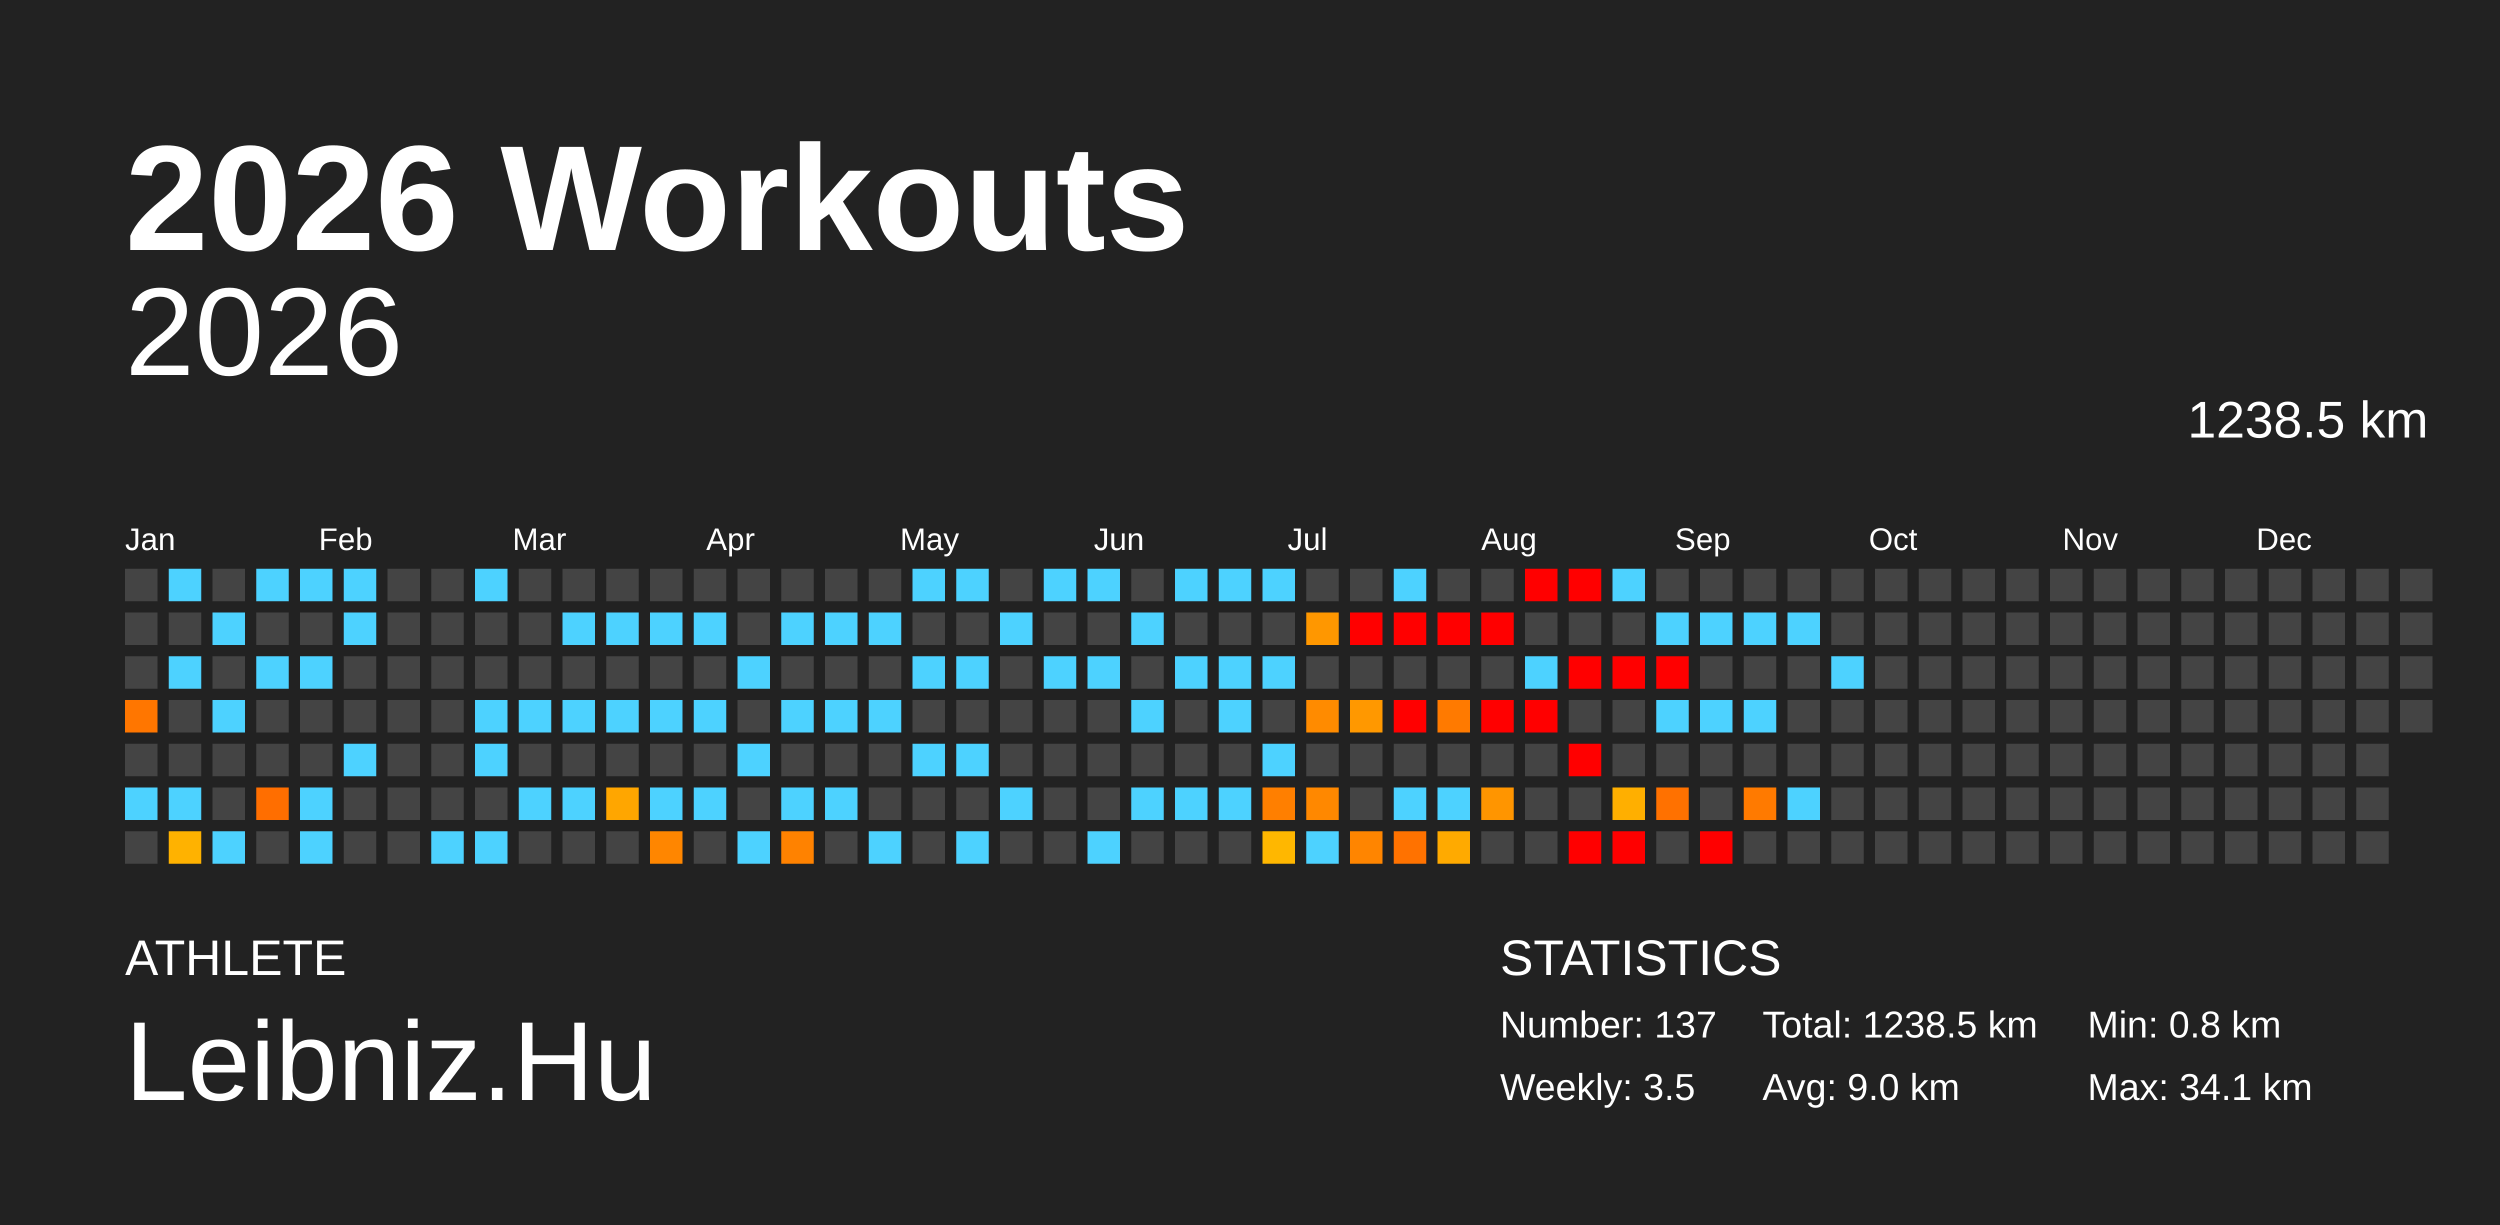
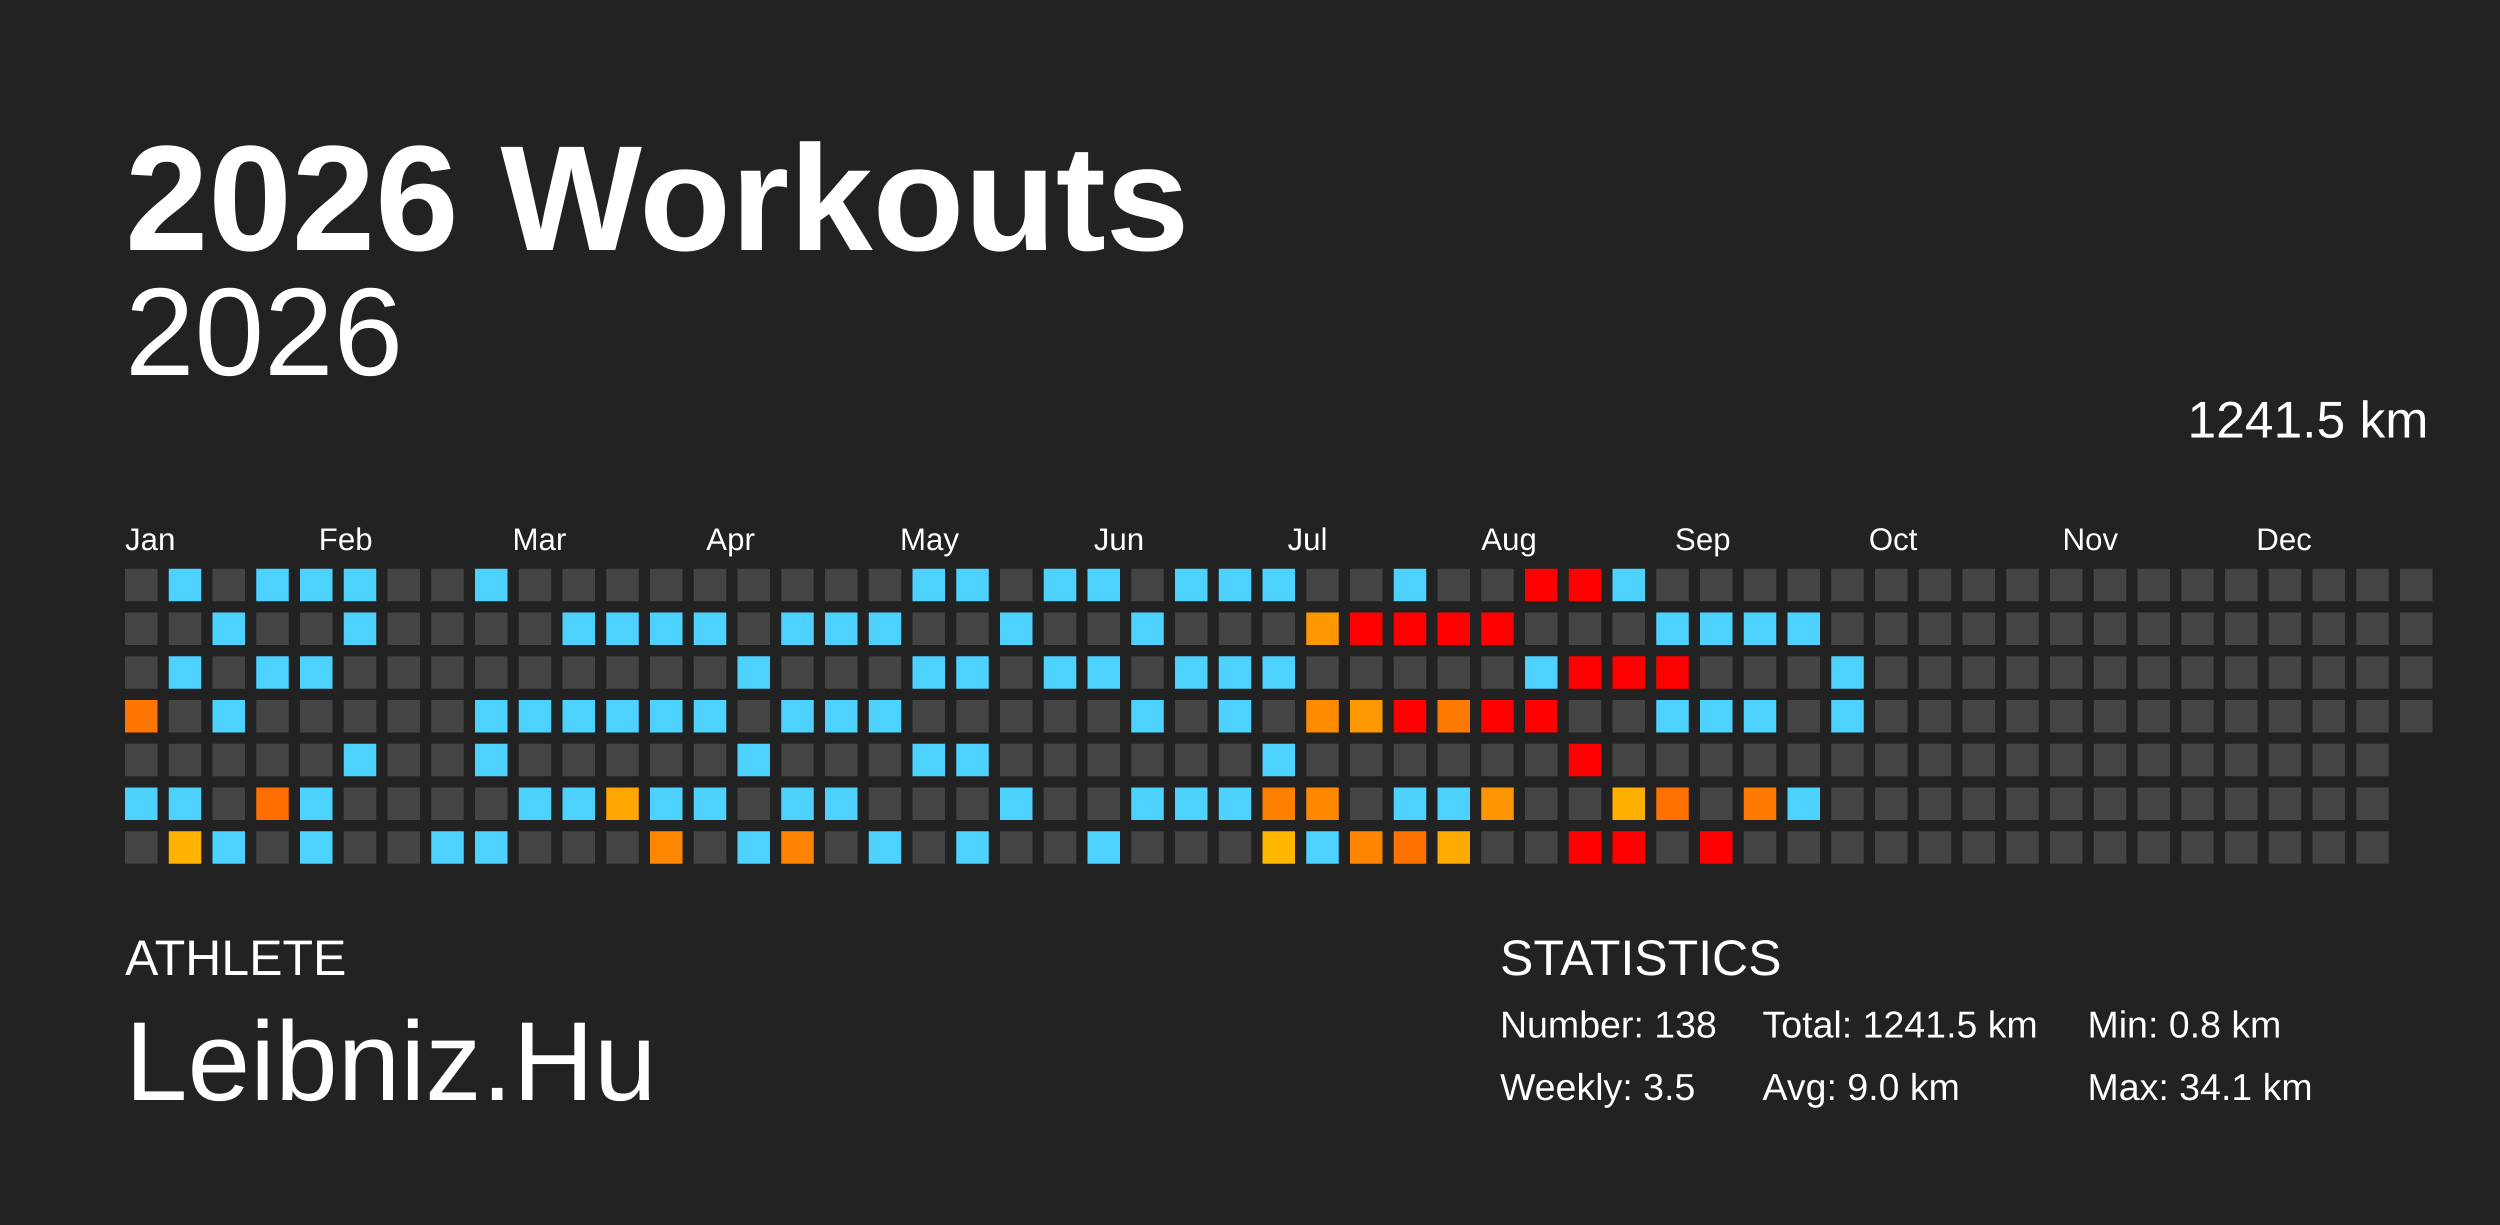
<svg xmlns="http://www.w3.org/2000/svg" baseProfile="full" height="98mm" version="1.1" viewBox="0,0,200,98" width="200mm">
  <defs />
  <rect fill="#222222" height="98" width="200" x="0" y="0" />
  <text fill="#FFFFFF" style="font-size:12px; font-family:Arial; font-weight:bold;" x="10" y="20">2026 Workouts</text>
  <text fill="#FFFFFF" style="font-size:4px; font-family:Arial" x="10" y="78">ATHLETE</text>
  <text fill="#FFFFFF" style="font-size:9px; font-family:Arial" x="10" y="88">Leibniz.Hu</text>
  <text fill="#FFFFFF" style="font-size:4px; font-family:Arial" x="120" y="78">STATISTICS</text>
-   <text fill="#FFFFFF" style="font-size:3px; font-family:Arial" x="120" y="83">Number: 137</text>
+   <text fill="#FFFFFF" style="font-size:3px; font-family:Arial" x="120" y="83">Number: 138</text>
  <text fill="#FFFFFF" style="font-size:3px; font-family:Arial" x="120" y="88">Weekly: 3.5</text>
-   <text fill="#FFFFFF" style="font-size:3px; font-family:Arial" x="141" y="83">Total: 1238.5 km</text>
+   <text fill="#FFFFFF" style="font-size:3px; font-family:Arial" x="141" y="83">Total: 1241.5 km</text>
  <text fill="#FFFFFF" style="font-size:3px; font-family:Arial" x="141" y="88">Avg: 9.0 km</text>
  <text fill="#FFFFFF" style="font-size:3px; font-family:Arial" x="167" y="83">Min: 0.8 km</text>
  <text fill="#FFFFFF" style="font-size:3px; font-family:Arial" x="167" y="88">Max: 34.1 km</text>
  <text alignment-baseline="hanging" fill="#FFFFFF" style="font-size:10.0px; font-family:Arial;" x="10" y="30">2026</text>
-   <text alignment-baseline="hanging" fill="#FFFFFF" style="font-size:4.125px; font-family:Arial;" x="175" y="35">1238.5 km</text>
+   <text alignment-baseline="hanging" fill="#FFFFFF" style="font-size:4.125px; font-family:Arial;" x="175" y="35">1241.5 km</text>
  <text fill="#FFFFFF" style="font-size:2.5px; font-family:Arial" x="10.0" y="44">Jan</text>
  <text fill="#FFFFFF" style="font-size:2.5px; font-family:Arial" x="25.5" y="44">Feb</text>
  <text fill="#FFFFFF" style="font-size:2.5px; font-family:Arial" x="41.0" y="44">Mar</text>
  <text fill="#FFFFFF" style="font-size:2.5px; font-family:Arial" x="56.5" y="44">Apr</text>
  <text fill="#FFFFFF" style="font-size:2.5px; font-family:Arial" x="72.0" y="44">May</text>
  <text fill="#FFFFFF" style="font-size:2.5px; font-family:Arial" x="87.5" y="44">Jun</text>
  <text fill="#FFFFFF" style="font-size:2.5px; font-family:Arial" x="103.0" y="44">Jul</text>
  <text fill="#FFFFFF" style="font-size:2.5px; font-family:Arial" x="118.5" y="44">Aug</text>
  <text fill="#FFFFFF" style="font-size:2.5px; font-family:Arial" x="134.0" y="44">Sep</text>
  <text fill="#FFFFFF" style="font-size:2.5px; font-family:Arial" x="149.5" y="44">Oct</text>
  <text fill="#FFFFFF" style="font-size:2.5px; font-family:Arial" x="165.0" y="44">Nov</text>
  <text fill="#FFFFFF" style="font-size:2.5px; font-family:Arial" x="180.5" y="44">Dec</text>
  <rect fill="#444444" height="2.6" width="2.6" x="10.0" y="45.5" />
  <rect fill="#444444" height="2.6" width="2.6" x="10.0" y="49.0" />
  <rect fill="#444444" height="2.6" width="2.6" x="10.0" y="52.5" />
  <rect fill="#ff7600" height="2.6" width="2.6" x="10.0" y="56.0" />
  <rect fill="#444444" height="2.6" width="2.6" x="10.0" y="59.5" />
  <rect fill="#4dd2ff" height="2.6" width="2.6" x="10.0" y="63.0" />
  <rect fill="#444444" height="2.6" width="2.6" x="10.0" y="66.5" />
  <rect fill="#4dd2ff" height="2.6" width="2.6" x="13.5" y="45.5" />
  <rect fill="#444444" height="2.6" width="2.6" x="13.5" y="49.0" />
  <rect fill="#4dd2ff" height="2.6" width="2.6" x="13.5" y="52.5" />
  <rect fill="#444444" height="2.6" width="2.6" x="13.5" y="56.0" />
  <rect fill="#444444" height="2.6" width="2.6" x="13.5" y="59.5" />
  <rect fill="#4dd2ff" height="2.6" width="2.6" x="13.5" y="63.0" />
  <rect fill="#ffb200" height="2.6" width="2.6" x="13.5" y="66.5" />
  <rect fill="#444444" height="2.6" width="2.6" x="17.0" y="45.5" />
  <rect fill="#4dd2ff" height="2.6" width="2.6" x="17.0" y="49.0" />
  <rect fill="#444444" height="2.6" width="2.6" x="17.0" y="52.5" />
  <rect fill="#4dd2ff" height="2.6" width="2.6" x="17.0" y="56.0" />
  <rect fill="#444444" height="2.6" width="2.6" x="17.0" y="59.5" />
  <rect fill="#444444" height="2.6" width="2.6" x="17.0" y="63.0" />
  <rect fill="#4dd2ff" height="2.6" width="2.6" x="17.0" y="66.5" />
  <rect fill="#4dd2ff" height="2.6" width="2.6" x="20.5" y="45.5" />
  <rect fill="#444444" height="2.6" width="2.6" x="20.5" y="49.0" />
  <rect fill="#4dd2ff" height="2.6" width="2.6" x="20.5" y="52.5" />
  <rect fill="#444444" height="2.6" width="2.6" x="20.5" y="56.0" />
  <rect fill="#444444" height="2.6" width="2.6" x="20.5" y="59.5" />
  <rect fill="#ff6e00" height="2.6" width="2.6" x="20.5" y="63.0" />
  <rect fill="#444444" height="2.6" width="2.6" x="20.5" y="66.5" />
  <rect fill="#4dd2ff" height="2.6" width="2.6" x="24.0" y="45.5" />
  <rect fill="#444444" height="2.6" width="2.6" x="24.0" y="49.0" />
  <rect fill="#4dd2ff" height="2.6" width="2.6" x="24.0" y="52.5" />
  <rect fill="#444444" height="2.6" width="2.6" x="24.0" y="56.0" />
  <rect fill="#444444" height="2.6" width="2.6" x="24.0" y="59.5" />
  <rect fill="#4dd2ff" height="2.6" width="2.6" x="24.0" y="63.0" />
  <rect fill="#4dd2ff" height="2.6" width="2.6" x="24.0" y="66.5" />
  <rect fill="#4dd2ff" height="2.6" width="2.6" x="27.5" y="45.5" />
  <rect fill="#4dd2ff" height="2.6" width="2.6" x="27.5" y="49.0" />
  <rect fill="#444444" height="2.6" width="2.6" x="27.5" y="52.5" />
  <rect fill="#444444" height="2.6" width="2.6" x="27.5" y="56.0" />
  <rect fill="#4dd2ff" height="2.6" width="2.6" x="27.5" y="59.5" />
  <rect fill="#444444" height="2.6" width="2.6" x="27.5" y="63.0" />
  <rect fill="#444444" height="2.6" width="2.6" x="27.5" y="66.5" />
  <rect fill="#444444" height="2.6" width="2.6" x="31.0" y="45.5" />
  <rect fill="#444444" height="2.6" width="2.6" x="31.0" y="49.0" />
  <rect fill="#444444" height="2.6" width="2.6" x="31.0" y="52.5" />
  <rect fill="#444444" height="2.6" width="2.6" x="31.0" y="56.0" />
  <rect fill="#444444" height="2.6" width="2.6" x="31.0" y="59.5" />
  <rect fill="#444444" height="2.6" width="2.6" x="31.0" y="63.0" />
  <rect fill="#444444" height="2.6" width="2.6" x="31.0" y="66.5" />
  <rect fill="#444444" height="2.6" width="2.6" x="34.5" y="45.5" />
  <rect fill="#444444" height="2.6" width="2.6" x="34.5" y="49.0" />
  <rect fill="#444444" height="2.6" width="2.6" x="34.5" y="52.5" />
  <rect fill="#444444" height="2.6" width="2.6" x="34.5" y="56.0" />
  <rect fill="#444444" height="2.6" width="2.6" x="34.5" y="59.5" />
  <rect fill="#444444" height="2.6" width="2.6" x="34.5" y="63.0" />
  <rect fill="#4dd2ff" height="2.6" width="2.6" x="34.5" y="66.5" />
  <rect fill="#4dd2ff" height="2.6" width="2.6" x="38.0" y="45.5" />
  <rect fill="#444444" height="2.6" width="2.6" x="38.0" y="49.0" />
  <rect fill="#444444" height="2.6" width="2.6" x="38.0" y="52.5" />
  <rect fill="#4dd2ff" height="2.6" width="2.6" x="38.0" y="56.0" />
  <rect fill="#4dd2ff" height="2.6" width="2.6" x="38.0" y="59.5" />
  <rect fill="#444444" height="2.6" width="2.6" x="38.0" y="63.0" />
  <rect fill="#4dd2ff" height="2.6" width="2.6" x="38.0" y="66.5" />
  <rect fill="#444444" height="2.6" width="2.6" x="41.5" y="45.5" />
  <rect fill="#444444" height="2.6" width="2.6" x="41.5" y="49.0" />
  <rect fill="#444444" height="2.6" width="2.6" x="41.5" y="52.5" />
  <rect fill="#4dd2ff" height="2.6" width="2.6" x="41.5" y="56.0" />
  <rect fill="#444444" height="2.6" width="2.6" x="41.5" y="59.5" />
  <rect fill="#4dd2ff" height="2.6" width="2.6" x="41.5" y="63.0" />
  <rect fill="#444444" height="2.6" width="2.6" x="41.5" y="66.5" />
  <rect fill="#444444" height="2.6" width="2.6" x="45.0" y="45.5" />
  <rect fill="#4dd2ff" height="2.6" width="2.6" x="45.0" y="49.0" />
  <rect fill="#444444" height="2.6" width="2.6" x="45.0" y="52.5" />
  <rect fill="#4dd2ff" height="2.6" width="2.6" x="45.0" y="56.0" />
  <rect fill="#444444" height="2.6" width="2.6" x="45.0" y="59.5" />
  <rect fill="#4dd2ff" height="2.6" width="2.6" x="45.0" y="63.0" />
  <rect fill="#444444" height="2.6" width="2.6" x="45.0" y="66.5" />
  <rect fill="#444444" height="2.6" width="2.6" x="48.5" y="45.5" />
  <rect fill="#4dd2ff" height="2.6" width="2.6" x="48.5" y="49.0" />
  <rect fill="#444444" height="2.6" width="2.6" x="48.5" y="52.5" />
  <rect fill="#4dd2ff" height="2.6" width="2.6" x="48.5" y="56.0" />
  <rect fill="#444444" height="2.6" width="2.6" x="48.5" y="59.5" />
  <rect fill="#ffa600" height="2.6" width="2.6" x="48.5" y="63.0" />
  <rect fill="#444444" height="2.6" width="2.6" x="48.5" y="66.5" />
  <rect fill="#444444" height="2.6" width="2.6" x="52.0" y="45.5" />
  <rect fill="#4dd2ff" height="2.6" width="2.6" x="52.0" y="49.0" />
  <rect fill="#444444" height="2.6" width="2.6" x="52.0" y="52.5" />
  <rect fill="#4dd2ff" height="2.6" width="2.6" x="52.0" y="56.0" />
  <rect fill="#444444" height="2.6" width="2.6" x="52.0" y="59.5" />
  <rect fill="#4dd2ff" height="2.6" width="2.6" x="52.0" y="63.0" />
  <rect fill="#ff8600" height="2.6" width="2.6" x="52.0" y="66.5" />
  <rect fill="#444444" height="2.6" width="2.6" x="55.5" y="45.5" />
  <rect fill="#4dd2ff" height="2.6" width="2.6" x="55.5" y="49.0" />
  <rect fill="#444444" height="2.6" width="2.6" x="55.5" y="52.5" />
  <rect fill="#4dd2ff" height="2.6" width="2.6" x="55.5" y="56.0" />
  <rect fill="#444444" height="2.6" width="2.6" x="55.5" y="59.5" />
  <rect fill="#4dd2ff" height="2.6" width="2.6" x="55.5" y="63.0" />
  <rect fill="#444444" height="2.6" width="2.6" x="55.5" y="66.5" />
  <rect fill="#444444" height="2.6" width="2.6" x="59.0" y="45.5" />
  <rect fill="#444444" height="2.6" width="2.6" x="59.0" y="49.0" />
  <rect fill="#4dd2ff" height="2.6" width="2.6" x="59.0" y="52.5" />
  <rect fill="#444444" height="2.6" width="2.6" x="59.0" y="56.0" />
  <rect fill="#4dd2ff" height="2.6" width="2.6" x="59.0" y="59.5" />
  <rect fill="#444444" height="2.6" width="2.6" x="59.0" y="63.0" />
  <rect fill="#4dd2ff" height="2.6" width="2.6" x="59.0" y="66.5" />
  <rect fill="#444444" height="2.6" width="2.6" x="62.5" y="45.5" />
  <rect fill="#4dd2ff" height="2.6" width="2.6" x="62.5" y="49.0" />
  <rect fill="#444444" height="2.6" width="2.6" x="62.5" y="52.5" />
  <rect fill="#4dd2ff" height="2.6" width="2.6" x="62.5" y="56.0" />
  <rect fill="#444444" height="2.6" width="2.6" x="62.5" y="59.5" />
  <rect fill="#4dd2ff" height="2.6" width="2.6" x="62.5" y="63.0" />
  <rect fill="#ff8200" height="2.6" width="2.6" x="62.5" y="66.5" />
  <rect fill="#444444" height="2.6" width="2.6" x="66.0" y="45.5" />
  <rect fill="#4dd2ff" height="2.6" width="2.6" x="66.0" y="49.0" />
  <rect fill="#444444" height="2.6" width="2.6" x="66.0" y="52.5" />
  <rect fill="#4dd2ff" height="2.6" width="2.6" x="66.0" y="56.0" />
  <rect fill="#444444" height="2.6" width="2.6" x="66.0" y="59.5" />
  <rect fill="#4dd2ff" height="2.6" width="2.6" x="66.0" y="63.0" />
  <rect fill="#444444" height="2.6" width="2.6" x="66.0" y="66.5" />
  <rect fill="#444444" height="2.6" width="2.6" x="69.5" y="45.5" />
  <rect fill="#4dd2ff" height="2.6" width="2.6" x="69.5" y="49.0" />
  <rect fill="#444444" height="2.6" width="2.6" x="69.5" y="52.5" />
  <rect fill="#4dd2ff" height="2.6" width="2.6" x="69.5" y="56.0" />
  <rect fill="#444444" height="2.6" width="2.6" x="69.5" y="59.5" />
  <rect fill="#444444" height="2.6" width="2.6" x="69.5" y="63.0" />
  <rect fill="#4dd2ff" height="2.6" width="2.6" x="69.5" y="66.5" />
  <rect fill="#4dd2ff" height="2.6" width="2.6" x="73.0" y="45.5" />
  <rect fill="#444444" height="2.6" width="2.6" x="73.0" y="49.0" />
  <rect fill="#4dd2ff" height="2.6" width="2.6" x="73.0" y="52.5" />
  <rect fill="#444444" height="2.6" width="2.6" x="73.0" y="56.0" />
  <rect fill="#4dd2ff" height="2.6" width="2.6" x="73.0" y="59.5" />
  <rect fill="#444444" height="2.6" width="2.6" x="73.0" y="63.0" />
  <rect fill="#444444" height="2.6" width="2.6" x="73.0" y="66.5" />
  <rect fill="#4dd2ff" height="2.6" width="2.6" x="76.5" y="45.5" />
  <rect fill="#444444" height="2.6" width="2.6" x="76.5" y="49.0" />
  <rect fill="#4dd2ff" height="2.6" width="2.6" x="76.5" y="52.5" />
  <rect fill="#444444" height="2.6" width="2.6" x="76.5" y="56.0" />
  <rect fill="#4dd2ff" height="2.6" width="2.6" x="76.5" y="59.5" />
  <rect fill="#444444" height="2.6" width="2.6" x="76.5" y="63.0" />
  <rect fill="#4dd2ff" height="2.6" width="2.6" x="76.5" y="66.5" />
  <rect fill="#444444" height="2.6" width="2.6" x="80.0" y="45.5" />
  <rect fill="#4dd2ff" height="2.6" width="2.6" x="80.0" y="49.0" />
  <rect fill="#444444" height="2.6" width="2.6" x="80.0" y="52.5" />
  <rect fill="#444444" height="2.6" width="2.6" x="80.0" y="56.0" />
  <rect fill="#444444" height="2.6" width="2.6" x="80.0" y="59.5" />
  <rect fill="#4dd2ff" height="2.6" width="2.6" x="80.0" y="63.0" />
  <rect fill="#444444" height="2.6" width="2.6" x="80.0" y="66.5" />
  <rect fill="#4dd2ff" height="2.6" width="2.6" x="83.5" y="45.5" />
  <rect fill="#444444" height="2.6" width="2.6" x="83.5" y="49.0" />
  <rect fill="#4dd2ff" height="2.6" width="2.6" x="83.5" y="52.5" />
  <rect fill="#444444" height="2.6" width="2.6" x="83.5" y="56.0" />
  <rect fill="#444444" height="2.6" width="2.6" x="83.5" y="59.5" />
  <rect fill="#444444" height="2.6" width="2.6" x="83.5" y="63.0" />
  <rect fill="#444444" height="2.6" width="2.6" x="83.5" y="66.5" />
  <rect fill="#4dd2ff" height="2.6" width="2.6" x="87.0" y="45.5" />
  <rect fill="#444444" height="2.6" width="2.6" x="87.0" y="49.0" />
  <rect fill="#4dd2ff" height="2.6" width="2.6" x="87.0" y="52.5" />
  <rect fill="#444444" height="2.6" width="2.6" x="87.0" y="56.0" />
  <rect fill="#444444" height="2.6" width="2.6" x="87.0" y="59.5" />
  <rect fill="#444444" height="2.6" width="2.6" x="87.0" y="63.0" />
  <rect fill="#4dd2ff" height="2.6" width="2.6" x="87.0" y="66.5" />
  <rect fill="#444444" height="2.6" width="2.6" x="90.5" y="45.5" />
  <rect fill="#4dd2ff" height="2.6" width="2.6" x="90.5" y="49.0" />
  <rect fill="#444444" height="2.6" width="2.6" x="90.5" y="52.5" />
  <rect fill="#4dd2ff" height="2.6" width="2.6" x="90.5" y="56.0" />
  <rect fill="#444444" height="2.6" width="2.6" x="90.5" y="59.5" />
  <rect fill="#4dd2ff" height="2.6" width="2.6" x="90.5" y="63.0" />
  <rect fill="#444444" height="2.6" width="2.6" x="90.5" y="66.5" />
  <rect fill="#4dd2ff" height="2.6" width="2.6" x="94.0" y="45.5" />
  <rect fill="#444444" height="2.6" width="2.6" x="94.0" y="49.0" />
  <rect fill="#4dd2ff" height="2.6" width="2.6" x="94.0" y="52.5" />
  <rect fill="#444444" height="2.6" width="2.6" x="94.0" y="56.0" />
  <rect fill="#444444" height="2.6" width="2.6" x="94.0" y="59.5" />
  <rect fill="#4dd2ff" height="2.6" width="2.6" x="94.0" y="63.0" />
  <rect fill="#444444" height="2.6" width="2.6" x="94.0" y="66.5" />
  <rect fill="#4dd2ff" height="2.6" width="2.6" x="97.5" y="45.5" />
  <rect fill="#444444" height="2.6" width="2.6" x="97.5" y="49.0" />
  <rect fill="#4dd2ff" height="2.6" width="2.6" x="97.5" y="52.5" />
  <rect fill="#4dd2ff" height="2.6" width="2.6" x="97.5" y="56.0" />
  <rect fill="#444444" height="2.6" width="2.6" x="97.5" y="59.5" />
  <rect fill="#4dd2ff" height="2.6" width="2.6" x="97.5" y="63.0" />
  <rect fill="#444444" height="2.6" width="2.6" x="97.5" y="66.5" />
  <rect fill="#4dd2ff" height="2.6" width="2.6" x="101.0" y="45.5" />
  <rect fill="#444444" height="2.6" width="2.6" x="101.0" y="49.0" />
  <rect fill="#4dd2ff" height="2.6" width="2.6" x="101.0" y="52.5" />
  <rect fill="#444444" height="2.6" width="2.6" x="101.0" y="56.0" />
  <rect fill="#4dd2ff" height="2.6" width="2.6" x="101.0" y="59.5" />
  <rect fill="#ff7f00" height="2.6" width="2.6" x="101.0" y="63.0" />
  <rect fill="#ffb700" height="2.6" width="2.6" x="101.0" y="66.5" />
  <rect fill="#444444" height="2.6" width="2.6" x="104.5" y="45.5" />
  <rect fill="#ff9700" height="2.6" width="2.6" x="104.5" y="49.0" />
  <rect fill="#444444" height="2.6" width="2.6" x="104.5" y="52.5" />
  <rect fill="#ff8b00" height="2.6" width="2.6" x="104.5" y="56.0" />
  <rect fill="#444444" height="2.6" width="2.6" x="104.5" y="59.5" />
  <rect fill="#ff8800" height="2.6" width="2.6" x="104.5" y="63.0" />
  <rect fill="#4dd2ff" height="2.6" width="2.6" x="104.5" y="66.5" />
  <rect fill="#444444" height="2.6" width="2.6" x="108.0" y="45.5" />
  <rect fill="red" height="2.6" width="2.6" x="108.0" y="49.0" />
  <rect fill="#444444" height="2.6" width="2.6" x="108.0" y="52.5" />
  <rect fill="#ff9800" height="2.6" width="2.6" x="108.0" y="56.0" />
  <rect fill="#444444" height="2.6" width="2.6" x="108.0" y="59.5" />
  <rect fill="#444444" height="2.6" width="2.6" x="108.0" y="63.0" />
  <rect fill="#ff8500" height="2.6" width="2.6" x="108.0" y="66.5" />
  <rect fill="#4dd2ff" height="2.6" width="2.6" x="111.5" y="45.5" />
  <rect fill="red" height="2.6" width="2.6" x="111.5" y="49.0" />
  <rect fill="#444444" height="2.6" width="2.6" x="111.5" y="52.5" />
  <rect fill="red" height="2.6" width="2.6" x="111.5" y="56.0" />
  <rect fill="#444444" height="2.6" width="2.6" x="111.5" y="59.5" />
  <rect fill="#4dd2ff" height="2.6" width="2.6" x="111.5" y="63.0" />
  <rect fill="#ff7200" height="2.6" width="2.6" x="111.5" y="66.5" />
  <rect fill="#444444" height="2.6" width="2.6" x="115.0" y="45.5" />
  <rect fill="red" height="2.6" width="2.6" x="115.0" y="49.0" />
  <rect fill="#444444" height="2.6" width="2.6" x="115.0" y="52.5" />
  <rect fill="#ff7a00" height="2.6" width="2.6" x="115.0" y="56.0" />
  <rect fill="#444444" height="2.6" width="2.6" x="115.0" y="59.5" />
  <rect fill="#4dd2ff" height="2.6" width="2.6" x="115.0" y="63.0" />
  <rect fill="#ffaa00" height="2.6" width="2.6" x="115.0" y="66.5" />
  <rect fill="#444444" height="2.6" width="2.6" x="118.5" y="45.5" />
  <rect fill="red" height="2.6" width="2.6" x="118.5" y="49.0" />
  <rect fill="#444444" height="2.6" width="2.6" x="118.5" y="52.5" />
  <rect fill="red" height="2.6" width="2.6" x="118.5" y="56.0" />
  <rect fill="#444444" height="2.6" width="2.6" x="118.5" y="59.5" />
  <rect fill="#ff9500" height="2.6" width="2.6" x="118.5" y="63.0" />
  <rect fill="#444444" height="2.6" width="2.6" x="118.5" y="66.5" />
  <rect fill="red" height="2.6" width="2.6" x="122.0" y="45.5" />
  <rect fill="#444444" height="2.6" width="2.6" x="122.0" y="49.0" />
  <rect fill="#4dd2ff" height="2.6" width="2.6" x="122.0" y="52.5" />
  <rect fill="red" height="2.6" width="2.6" x="122.0" y="56.0" />
  <rect fill="#444444" height="2.6" width="2.6" x="122.0" y="59.5" />
  <rect fill="#444444" height="2.6" width="2.6" x="122.0" y="63.0" />
  <rect fill="#444444" height="2.6" width="2.6" x="122.0" y="66.5" />
  <rect fill="red" height="2.6" width="2.6" x="125.5" y="45.5" />
  <rect fill="#444444" height="2.6" width="2.6" x="125.5" y="49.0" />
  <rect fill="red" height="2.6" width="2.6" x="125.5" y="52.5" />
  <rect fill="#444444" height="2.6" width="2.6" x="125.5" y="56.0" />
  <rect fill="red" height="2.6" width="2.6" x="125.5" y="59.5" />
  <rect fill="#444444" height="2.6" width="2.6" x="125.5" y="63.0" />
  <rect fill="red" height="2.6" width="2.6" x="125.5" y="66.5" />
  <rect fill="#4dd2ff" height="2.6" width="2.6" x="129.0" y="45.5" />
  <rect fill="#444444" height="2.6" width="2.6" x="129.0" y="49.0" />
  <rect fill="red" height="2.6" width="2.6" x="129.0" y="52.5" />
  <rect fill="#444444" height="2.6" width="2.6" x="129.0" y="56.0" />
  <rect fill="#444444" height="2.6" width="2.6" x="129.0" y="59.5" />
  <rect fill="#ffaf00" height="2.6" width="2.6" x="129.0" y="63.0" />
  <rect fill="red" height="2.6" width="2.6" x="129.0" y="66.5" />
  <rect fill="#444444" height="2.6" width="2.6" x="132.5" y="45.5" />
  <rect fill="#4dd2ff" height="2.6" width="2.6" x="132.5" y="49.0" />
  <rect fill="red" height="2.6" width="2.6" x="132.5" y="52.5" />
  <rect fill="#4dd2ff" height="2.6" width="2.6" x="132.5" y="56.0" />
  <rect fill="#444444" height="2.6" width="2.6" x="132.5" y="59.5" />
  <rect fill="#ff7100" height="2.6" width="2.6" x="132.5" y="63.0" />
  <rect fill="#444444" height="2.6" width="2.6" x="132.5" y="66.5" />
  <rect fill="#444444" height="2.6" width="2.6" x="136.0" y="45.5" />
  <rect fill="#4dd2ff" height="2.6" width="2.6" x="136.0" y="49.0" />
  <rect fill="#444444" height="2.6" width="2.6" x="136.0" y="52.5" />
  <rect fill="#4dd2ff" height="2.6" width="2.6" x="136.0" y="56.0" />
  <rect fill="#444444" height="2.6" width="2.6" x="136.0" y="59.5" />
  <rect fill="#444444" height="2.6" width="2.6" x="136.0" y="63.0" />
  <rect fill="red" height="2.6" width="2.6" x="136.0" y="66.5" />
  <rect fill="#444444" height="2.6" width="2.6" x="139.5" y="45.5" />
  <rect fill="#4dd2ff" height="2.6" width="2.6" x="139.5" y="49.0" />
  <rect fill="#444444" height="2.6" width="2.6" x="139.5" y="52.5" />
  <rect fill="#4dd2ff" height="2.6" width="2.6" x="139.5" y="56.0" />
  <rect fill="#444444" height="2.6" width="2.6" x="139.5" y="59.5" />
  <rect fill="#ff7a00" height="2.6" width="2.6" x="139.5" y="63.0" />
  <rect fill="#444444" height="2.6" width="2.6" x="139.5" y="66.5" />
  <rect fill="#444444" height="2.6" width="2.6" x="143.0" y="45.5" />
  <rect fill="#4dd2ff" height="2.6" width="2.6" x="143.0" y="49.0" />
  <rect fill="#444444" height="2.6" width="2.6" x="143.0" y="52.5" />
  <rect fill="#444444" height="2.6" width="2.6" x="143.0" y="56.0" />
  <rect fill="#444444" height="2.6" width="2.6" x="143.0" y="59.5" />
  <rect fill="#4dd2ff" height="2.6" width="2.6" x="143.0" y="63.0" />
  <rect fill="#444444" height="2.6" width="2.6" x="143.0" y="66.5" />
  <rect fill="#444444" height="2.6" width="2.6" x="146.5" y="45.5" />
  <rect fill="#444444" height="2.6" width="2.6" x="146.5" y="49.0" />
  <rect fill="#4dd2ff" height="2.6" width="2.6" x="146.5" y="52.5" />
-   <rect fill="#444444" height="2.6" width="2.6" x="146.5" y="56.0" />
+   <rect fill="#4dd2ff" height="2.6" width="2.6" x="146.5" y="56.0" />
  <rect fill="#444444" height="2.6" width="2.6" x="146.5" y="59.5" />
  <rect fill="#444444" height="2.6" width="2.6" x="146.5" y="63.0" />
  <rect fill="#444444" height="2.6" width="2.6" x="146.5" y="66.5" />
  <rect fill="#444444" height="2.6" width="2.6" x="150.0" y="45.5" />
  <rect fill="#444444" height="2.6" width="2.6" x="150.0" y="49.0" />
  <rect fill="#444444" height="2.6" width="2.6" x="150.0" y="52.5" />
  <rect fill="#444444" height="2.6" width="2.6" x="150.0" y="56.0" />
  <rect fill="#444444" height="2.6" width="2.6" x="150.0" y="59.5" />
  <rect fill="#444444" height="2.6" width="2.6" x="150.0" y="63.0" />
  <rect fill="#444444" height="2.6" width="2.6" x="150.0" y="66.5" />
  <rect fill="#444444" height="2.6" width="2.6" x="153.5" y="45.5" />
  <rect fill="#444444" height="2.6" width="2.6" x="153.5" y="49.0" />
  <rect fill="#444444" height="2.6" width="2.6" x="153.5" y="52.5" />
  <rect fill="#444444" height="2.6" width="2.6" x="153.5" y="56.0" />
  <rect fill="#444444" height="2.6" width="2.6" x="153.5" y="59.5" />
  <rect fill="#444444" height="2.6" width="2.6" x="153.5" y="63.0" />
  <rect fill="#444444" height="2.6" width="2.6" x="153.5" y="66.5" />
  <rect fill="#444444" height="2.6" width="2.6" x="157.0" y="45.5" />
  <rect fill="#444444" height="2.6" width="2.6" x="157.0" y="49.0" />
  <rect fill="#444444" height="2.6" width="2.6" x="157.0" y="52.5" />
  <rect fill="#444444" height="2.6" width="2.6" x="157.0" y="56.0" />
  <rect fill="#444444" height="2.6" width="2.6" x="157.0" y="59.5" />
  <rect fill="#444444" height="2.6" width="2.6" x="157.0" y="63.0" />
  <rect fill="#444444" height="2.6" width="2.6" x="157.0" y="66.5" />
  <rect fill="#444444" height="2.6" width="2.6" x="160.5" y="45.5" />
  <rect fill="#444444" height="2.6" width="2.6" x="160.5" y="49.0" />
  <rect fill="#444444" height="2.6" width="2.6" x="160.5" y="52.5" />
  <rect fill="#444444" height="2.6" width="2.6" x="160.5" y="56.0" />
  <rect fill="#444444" height="2.6" width="2.6" x="160.5" y="59.5" />
  <rect fill="#444444" height="2.6" width="2.6" x="160.5" y="63.0" />
  <rect fill="#444444" height="2.6" width="2.6" x="160.5" y="66.5" />
  <rect fill="#444444" height="2.6" width="2.6" x="164.0" y="45.5" />
  <rect fill="#444444" height="2.6" width="2.6" x="164.0" y="49.0" />
  <rect fill="#444444" height="2.6" width="2.6" x="164.0" y="52.5" />
  <rect fill="#444444" height="2.6" width="2.6" x="164.0" y="56.0" />
  <rect fill="#444444" height="2.6" width="2.6" x="164.0" y="59.5" />
  <rect fill="#444444" height="2.6" width="2.6" x="164.0" y="63.0" />
  <rect fill="#444444" height="2.6" width="2.6" x="164.0" y="66.5" />
  <rect fill="#444444" height="2.6" width="2.6" x="167.5" y="45.5" />
  <rect fill="#444444" height="2.6" width="2.6" x="167.5" y="49.0" />
  <rect fill="#444444" height="2.6" width="2.6" x="167.5" y="52.5" />
  <rect fill="#444444" height="2.6" width="2.6" x="167.5" y="56.0" />
  <rect fill="#444444" height="2.6" width="2.6" x="167.5" y="59.5" />
  <rect fill="#444444" height="2.6" width="2.6" x="167.5" y="63.0" />
  <rect fill="#444444" height="2.6" width="2.6" x="167.5" y="66.5" />
  <rect fill="#444444" height="2.6" width="2.6" x="171.0" y="45.5" />
  <rect fill="#444444" height="2.6" width="2.6" x="171.0" y="49.0" />
  <rect fill="#444444" height="2.6" width="2.6" x="171.0" y="52.5" />
  <rect fill="#444444" height="2.6" width="2.6" x="171.0" y="56.0" />
  <rect fill="#444444" height="2.6" width="2.6" x="171.0" y="59.5" />
  <rect fill="#444444" height="2.6" width="2.6" x="171.0" y="63.0" />
  <rect fill="#444444" height="2.6" width="2.6" x="171.0" y="66.5" />
  <rect fill="#444444" height="2.6" width="2.6" x="174.5" y="45.5" />
  <rect fill="#444444" height="2.6" width="2.6" x="174.5" y="49.0" />
  <rect fill="#444444" height="2.6" width="2.6" x="174.5" y="52.5" />
  <rect fill="#444444" height="2.6" width="2.6" x="174.5" y="56.0" />
  <rect fill="#444444" height="2.6" width="2.6" x="174.5" y="59.5" />
  <rect fill="#444444" height="2.6" width="2.6" x="174.5" y="63.0" />
  <rect fill="#444444" height="2.6" width="2.6" x="174.5" y="66.5" />
  <rect fill="#444444" height="2.6" width="2.6" x="178.0" y="45.5" />
  <rect fill="#444444" height="2.6" width="2.6" x="178.0" y="49.0" />
  <rect fill="#444444" height="2.6" width="2.6" x="178.0" y="52.5" />
  <rect fill="#444444" height="2.6" width="2.6" x="178.0" y="56.0" />
  <rect fill="#444444" height="2.6" width="2.6" x="178.0" y="59.5" />
  <rect fill="#444444" height="2.6" width="2.6" x="178.0" y="63.0" />
  <rect fill="#444444" height="2.6" width="2.6" x="178.0" y="66.5" />
  <rect fill="#444444" height="2.6" width="2.6" x="181.5" y="45.5" />
  <rect fill="#444444" height="2.6" width="2.6" x="181.5" y="49.0" />
  <rect fill="#444444" height="2.6" width="2.6" x="181.5" y="52.5" />
  <rect fill="#444444" height="2.6" width="2.6" x="181.5" y="56.0" />
  <rect fill="#444444" height="2.6" width="2.6" x="181.5" y="59.5" />
  <rect fill="#444444" height="2.6" width="2.6" x="181.5" y="63.0" />
  <rect fill="#444444" height="2.6" width="2.6" x="181.5" y="66.5" />
  <rect fill="#444444" height="2.6" width="2.6" x="185.0" y="45.5" />
  <rect fill="#444444" height="2.6" width="2.6" x="185.0" y="49.0" />
  <rect fill="#444444" height="2.6" width="2.6" x="185.0" y="52.5" />
  <rect fill="#444444" height="2.6" width="2.6" x="185.0" y="56.0" />
  <rect fill="#444444" height="2.6" width="2.6" x="185.0" y="59.5" />
  <rect fill="#444444" height="2.6" width="2.6" x="185.0" y="63.0" />
  <rect fill="#444444" height="2.6" width="2.6" x="185.0" y="66.5" />
  <rect fill="#444444" height="2.6" width="2.6" x="188.5" y="45.5" />
  <rect fill="#444444" height="2.6" width="2.6" x="188.5" y="49.0" />
  <rect fill="#444444" height="2.6" width="2.6" x="188.5" y="52.5" />
  <rect fill="#444444" height="2.6" width="2.6" x="188.5" y="56.0" />
  <rect fill="#444444" height="2.6" width="2.6" x="188.5" y="59.5" />
  <rect fill="#444444" height="2.6" width="2.6" x="188.5" y="63.0" />
  <rect fill="#444444" height="2.6" width="2.6" x="188.5" y="66.5" />
  <rect fill="#444444" height="2.6" width="2.6" x="192.0" y="45.5" />
  <rect fill="#444444" height="2.6" width="2.6" x="192.0" y="49.0" />
  <rect fill="#444444" height="2.6" width="2.6" x="192.0" y="52.5" />
  <rect fill="#444444" height="2.6" width="2.6" x="192.0" y="56.0" />
</svg>
